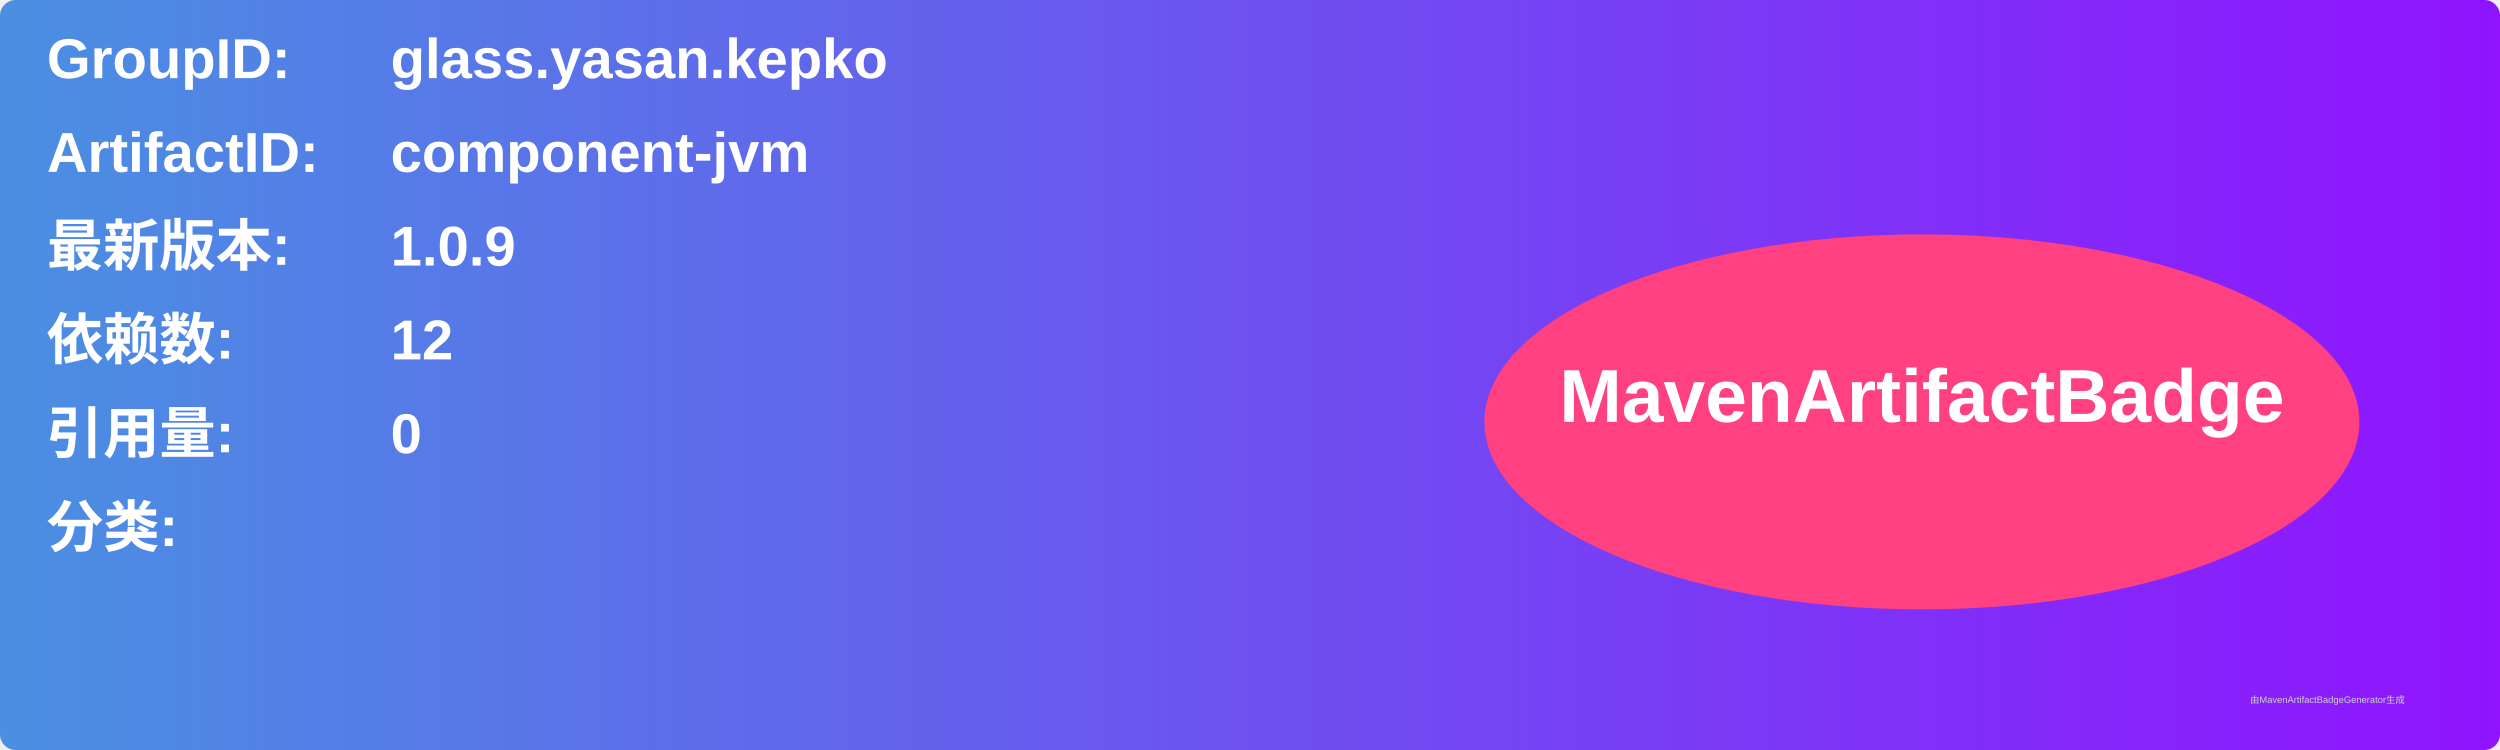
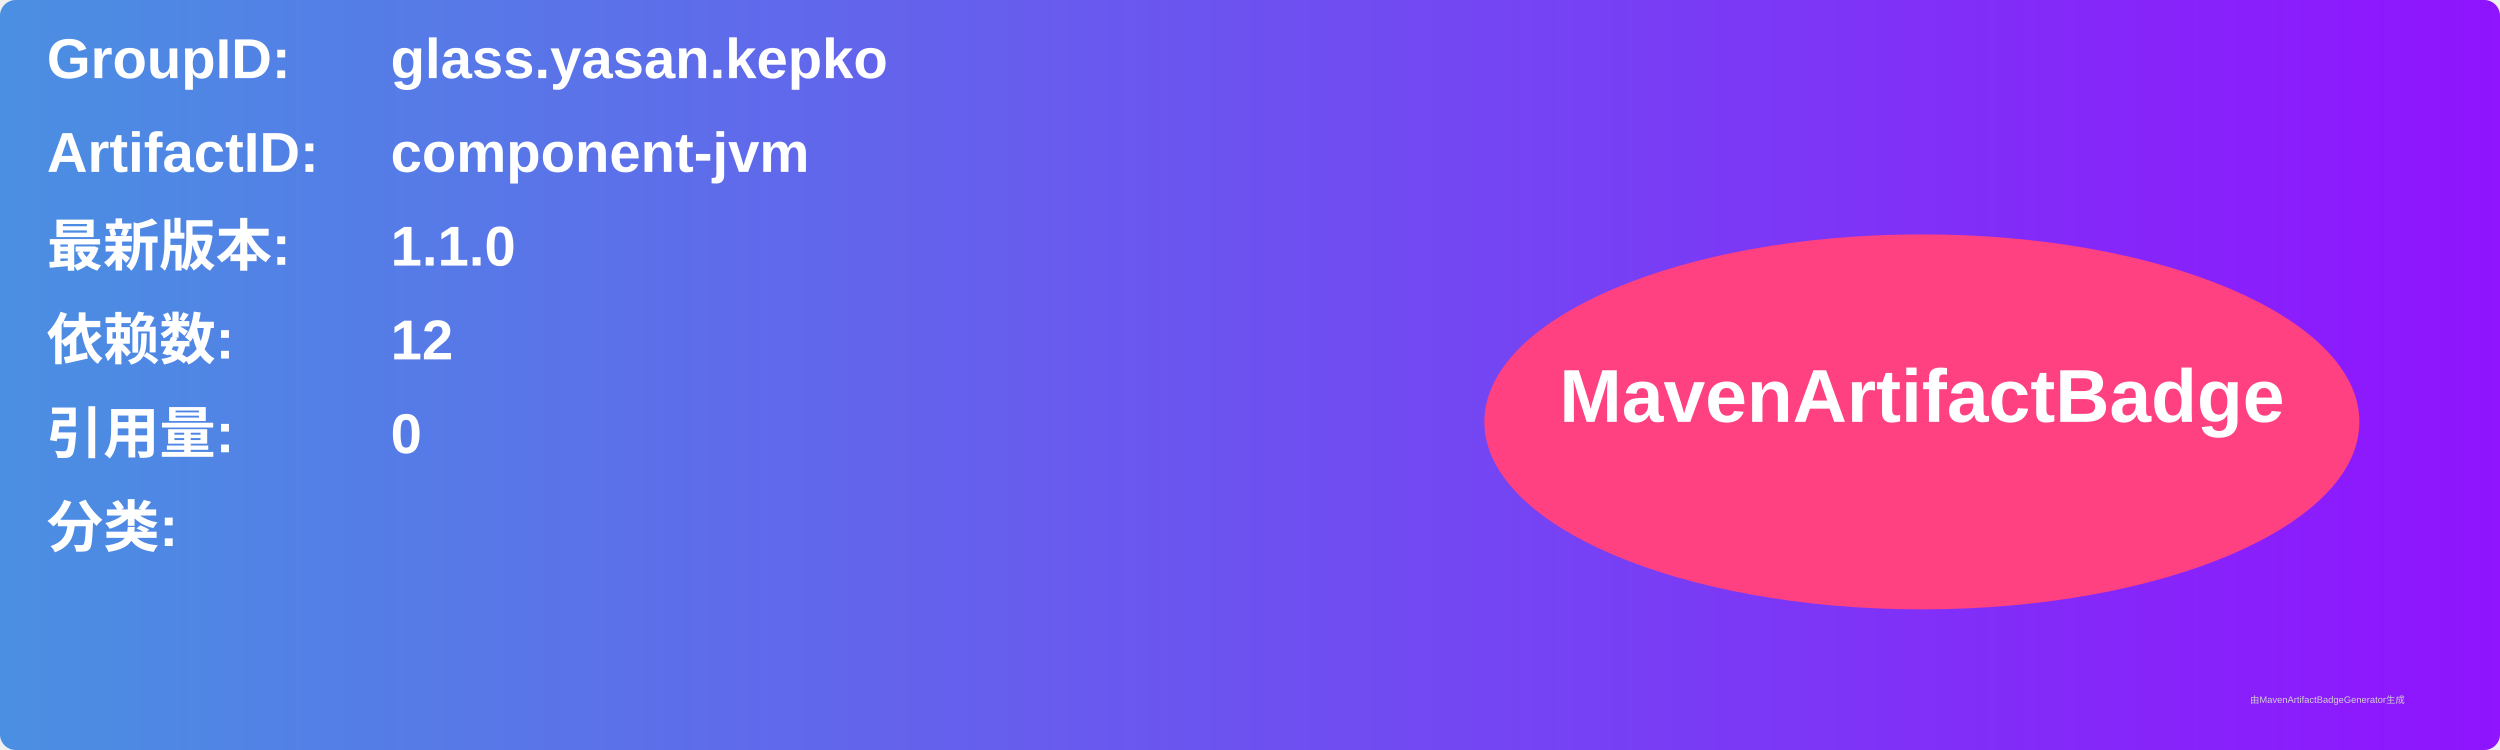
<svg xmlns="http://www.w3.org/2000/svg" width="800" height="240" viewBox="0 0 800 240">
  <linearGradient id="grad" x1="0%" y1="0%" x2="100%" y2="0%">
    <stop offset="0%" stop-color="#4a90e2" />
    <stop offset="100%" stop-color="#9013fe" />
  </linearGradient>
  <rect width="100%" height="100%" rx="5" ry="5" fill="url(#grad)" />
  <g transform="translate(15, 15)">
    <text x="0" y="10" font-family="Arial" font-size="18" fill="white" font-weight="bold" width="260">GroupID:</text>
    <text x="110" y="10" font-family="Arial" font-size="18" fill="white" font-weight="bold" width="460">glass.yasan.kepko</text>
    <text x="0" y="40" font-family="Arial" font-size="18" fill="white" font-weight="bold" width="260">ArtifactID:</text>
    <text x="110" y="40" font-family="Arial" font-size="18" fill="white" font-weight="bold" width="460">component-jvm</text>
    <text x="0" y="70" font-family="Arial" font-size="18" fill="white" font-weight="bold">最新版本:</text>
    <text x="110" y="70" font-family="Arial" font-size="18" fill="white" font-weight="bold">
-       <tspan font-weight="bold">1.0.9</tspan>
+       <tspan font-weight="bold">1.1.0</tspan>
    </text>
    <text x="0" y="100" font-family="Arial" font-size="18" fill="white" font-weight="bold">依赖数: </text>
    <text x="110" y="100" font-family="Arial" font-size="18" fill="white">
      <tspan font-weight="bold">12</tspan>
    </text>
    <text x="0" y="130" font-family="Arial" font-size="18" fill="white" font-weight="bold">引用量: </text>
    <text x="110" y="130" font-family="Arial" font-size="18" fill="white">
      <tspan font-weight="bold">0</tspan>
    </text>
    <text x="0" y="160" font-family="Arial" font-size="18" fill="white" font-weight="bold">分类:</text>
    <text x="10" y="190" font-family="Arial" font-size="10" fill="white">
      <tspan font-weight="bold" />
    </text>
    <ellipse cx="600" cy="120" rx="140" ry="60" fill="#ff4081" />
    <text x="600" y="120" text-anchor="middle" font-family="Arial" font-size="24" fill="white" font-weight="bold">MavenArtifactBadge</text>
  </g>
  <text x="720" y="225" font-family="Arial" font-size="3" fill="#d0d0d0">由MavenArtifactBadgeGenerator生成</text>
</svg>
